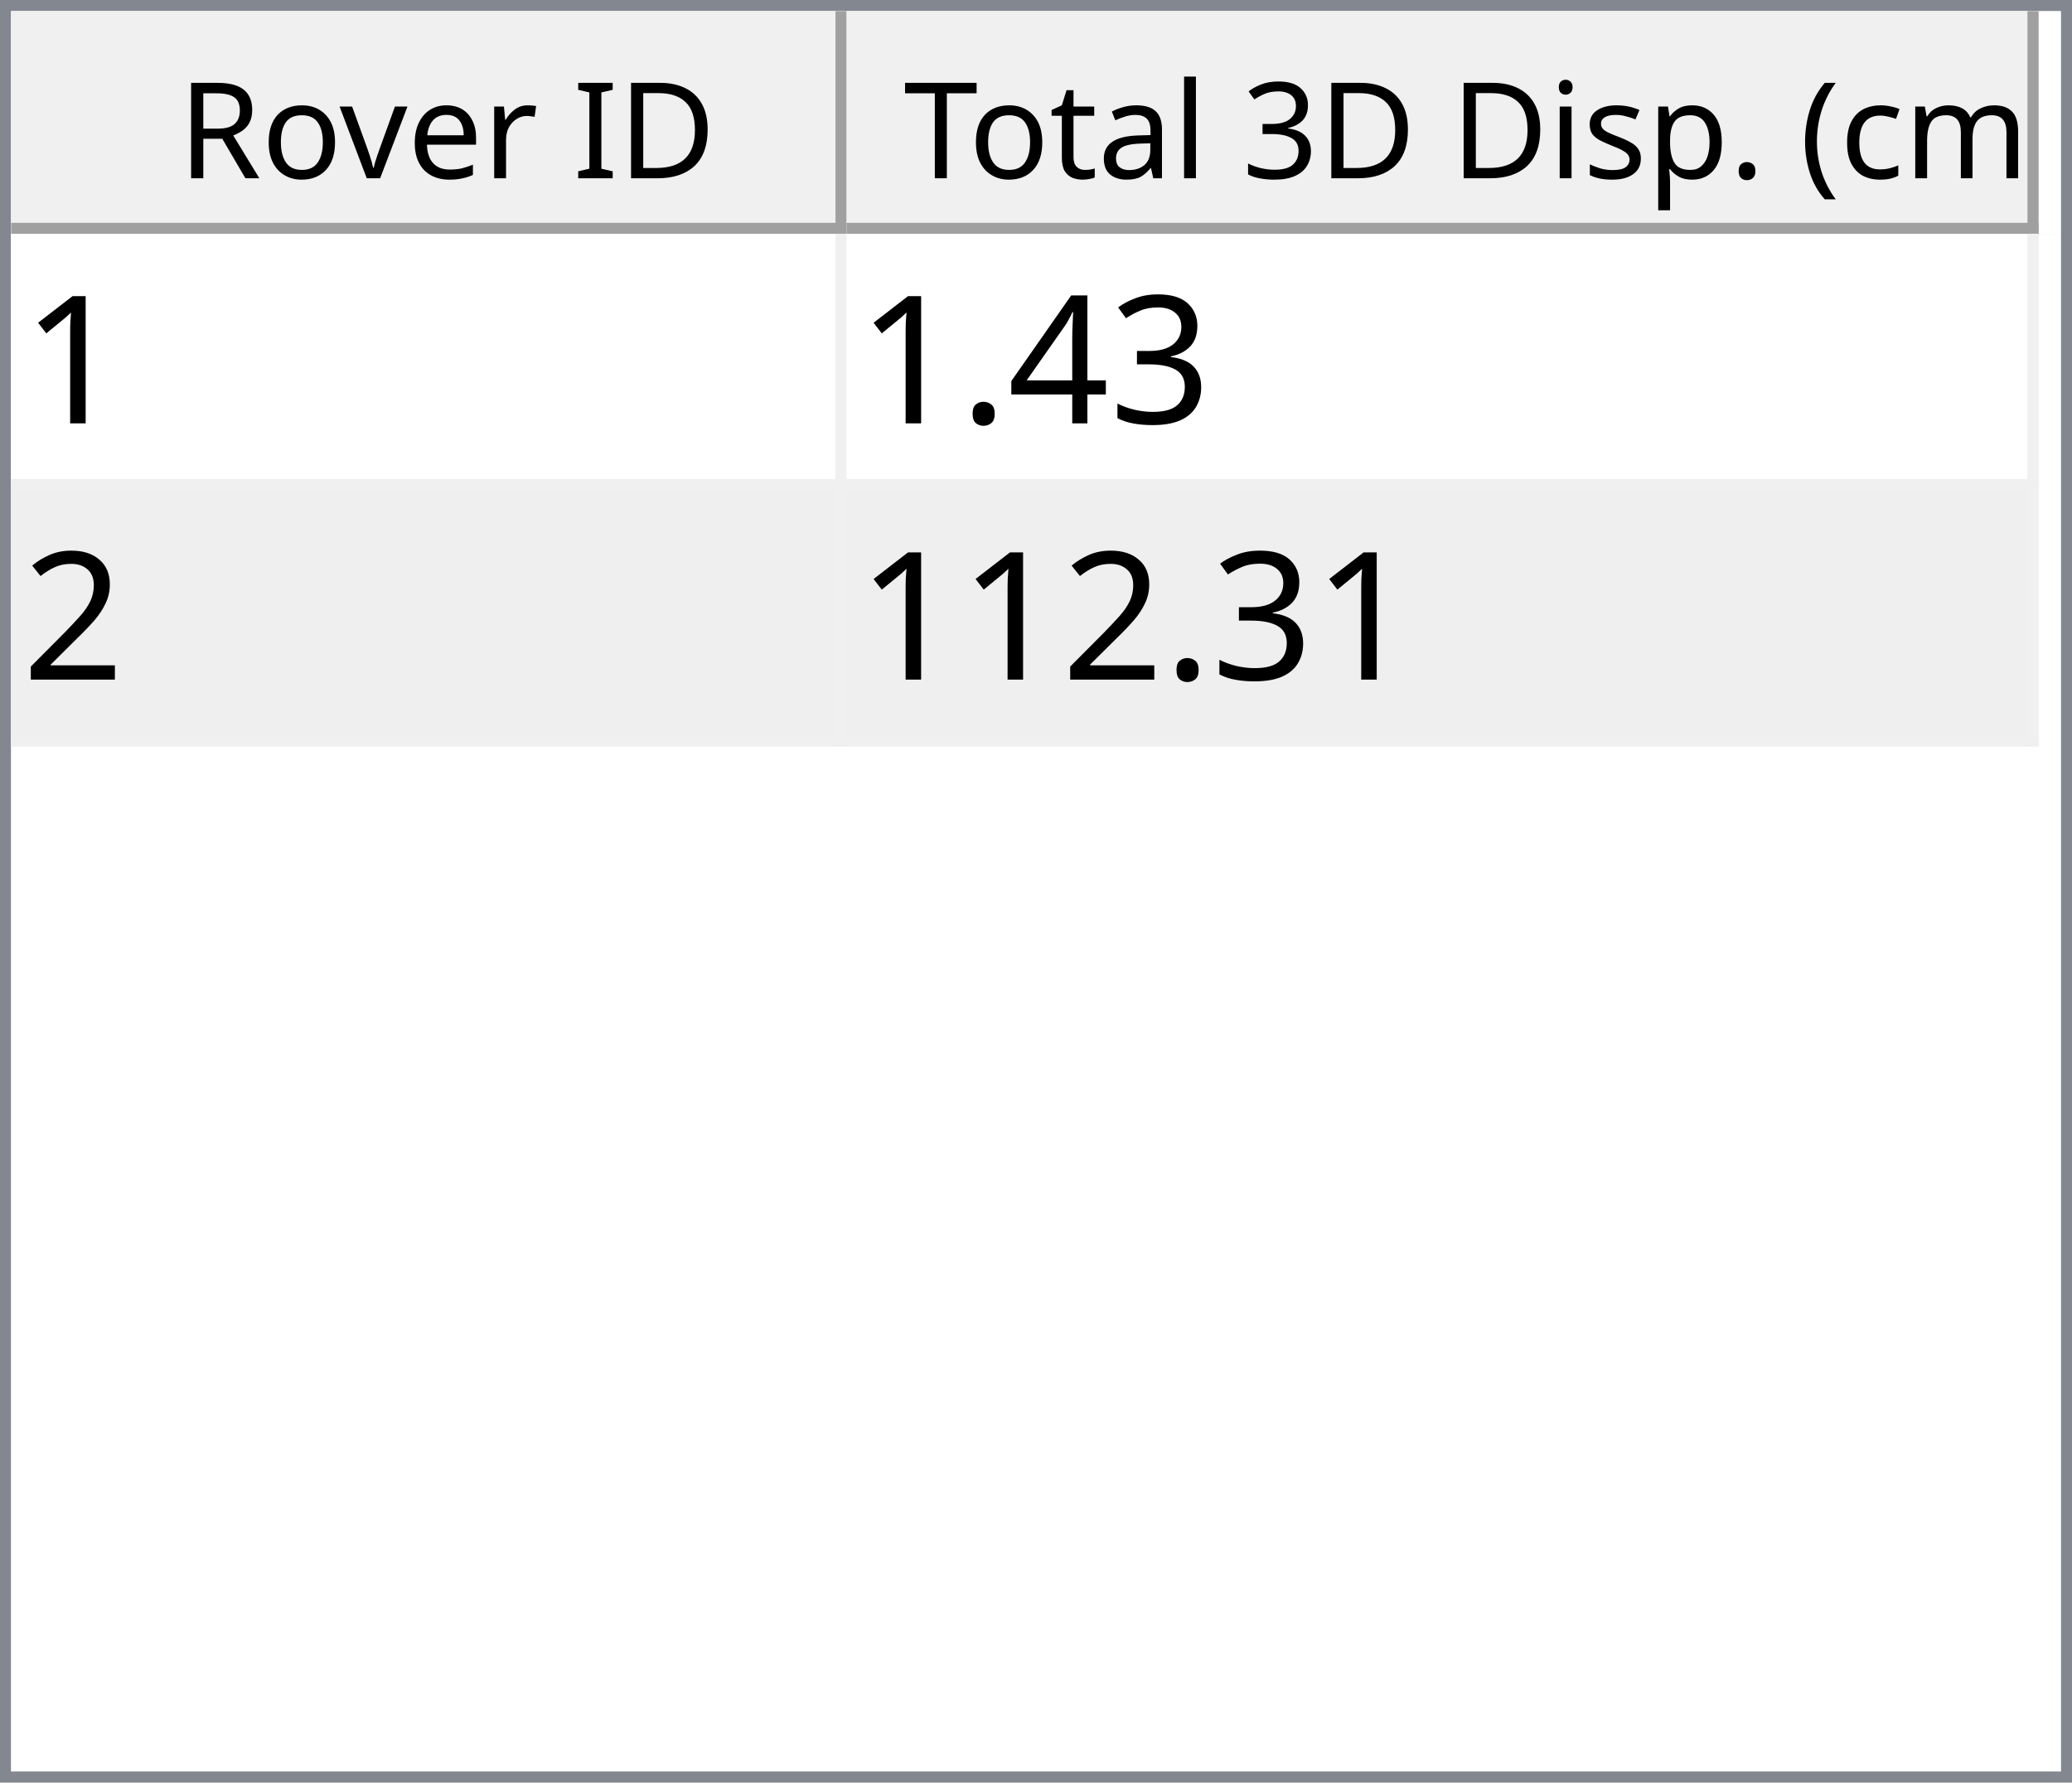
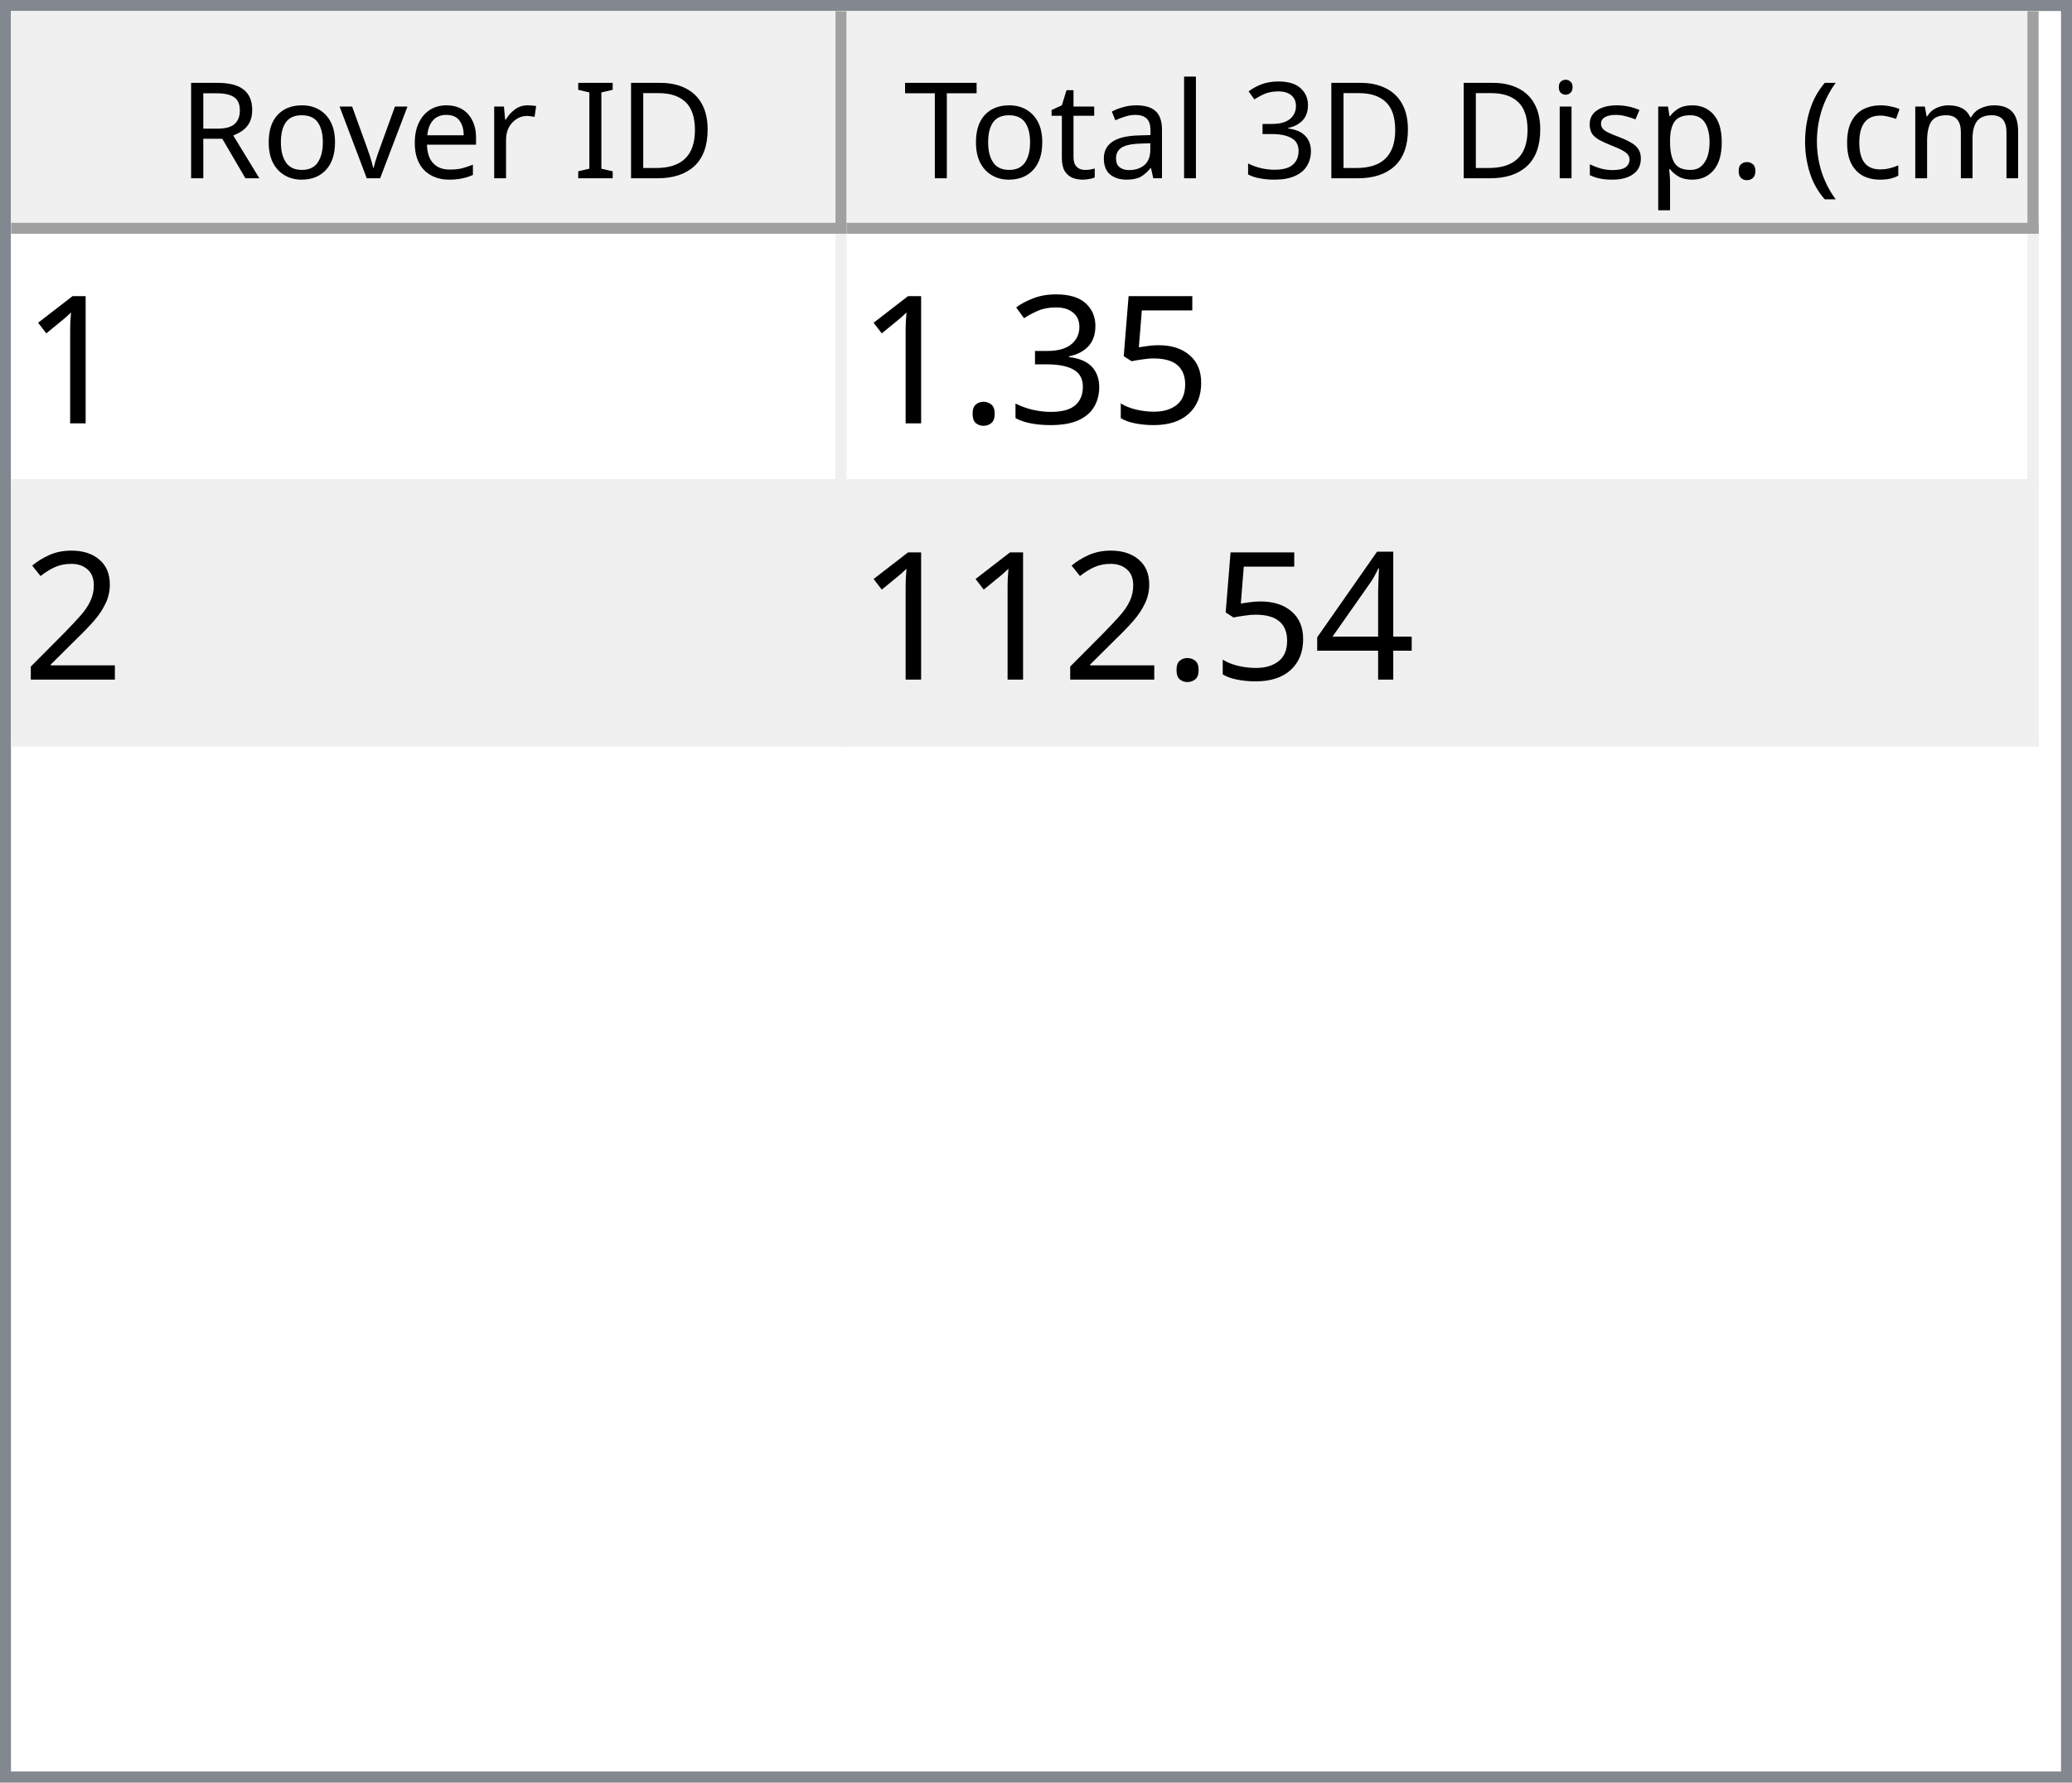
<svg xmlns="http://www.w3.org/2000/svg" style="fill-opacity:1; color-rendering:auto; color-interpolation:auto; text-rendering:auto; stroke:black; stroke-linecap:square; stroke-miterlimit:10; shape-rendering:auto; stroke-opacity:1; fill:black; stroke-dasharray:none; font-weight:normal; stroke-width:1; font-family:'Dialog'; font-style:normal; stroke-linejoin:miter; font-size:12px; stroke-dashoffset:0; image-rendering:auto;" width="186" height="160">
  <defs id="genericDefs" />
  <g>
    <defs id="defs1">
      <clipPath clipPathUnits="userSpaceOnUse" id="clipPath1">
        <path d="M0 0 L186 0 L186 160 L0 160 L0 0 Z" />
      </clipPath>
      <clipPath clipPathUnits="userSpaceOnUse" id="clipPath2">
        <path d="M0 0 L0 160 L186 160 L186 0 Z" />
      </clipPath>
      <clipPath clipPathUnits="userSpaceOnUse" id="clipPath3">
        <path d="M0 0 L0 20 L184 20 L184 0 Z" />
      </clipPath>
      <clipPath clipPathUnits="userSpaceOnUse" id="clipPath4">
        <path d="M0 0 L0 20 L75 20 L75 0 Z" />
      </clipPath>
      <clipPath clipPathUnits="userSpaceOnUse" id="clipPath5">
        <path d="M1 1 L1 19 L74 19 L74 1 Z" />
      </clipPath>
      <clipPath clipPathUnits="userSpaceOnUse" id="clipPath6">
        <path d="M0 0 L0 18 L73 18 L73 0 Z" />
      </clipPath>
      <clipPath clipPathUnits="userSpaceOnUse" id="clipPath7">
        <path d="M-0.5 -0.5 L-0.5 19.5 L74.5 19.5 L74.5 -0.5 Z" />
      </clipPath>
      <clipPath clipPathUnits="userSpaceOnUse" id="clipPath8">
        <path d="M0 0 L0 20 L107 20 L107 0 Z" />
      </clipPath>
      <clipPath clipPathUnits="userSpaceOnUse" id="clipPath9">
        <path d="M1 1 L1 19 L106 19 L106 1 Z" />
      </clipPath>
      <clipPath clipPathUnits="userSpaceOnUse" id="clipPath10">
        <path d="M0 0 L0 18 L105 18 L105 0 Z" />
      </clipPath>
      <clipPath clipPathUnits="userSpaceOnUse" id="clipPath11">
        <path d="M-0.5 -0.5 L-0.5 19.5 L106.5 19.5 L106.5 -0.5 Z" />
      </clipPath>
      <clipPath clipPathUnits="userSpaceOnUse" id="clipPath12">
        <path d="M0 0 L0 138 L184 138 L184 0 Z" />
      </clipPath>
      <clipPath clipPathUnits="userSpaceOnUse" id="clipPath13">
        <path d="M0 0 L0 46 L182 46 L182 0 Z" />
      </clipPath>
      <clipPath clipPathUnits="userSpaceOnUse" id="clipPath14">
        <path d="M-0.5 -0.5 L-0.5 45.5 L181.5 45.5 L181.5 -0.5 Z" />
      </clipPath>
      <clipPath clipPathUnits="userSpaceOnUse" id="clipPath15">
        <path d="M0 0 L0 22 L74 22 L74 0 Z" />
      </clipPath>
      <clipPath clipPathUnits="userSpaceOnUse" id="clipPath16">
        <path d="M0 0 L0 22 L106 22 L106 0 Z" />
      </clipPath>
      <font horiz-adv-x="64.551" id="font1">
        <font-face ascent="107.91" descent="25.098" units-per-em="100" style="font-style:normal; font-family:Segoe UI; font-weight:normal;" />
        <missing-glyph horiz-adv-x="64.551" d="M8.109 0 L8.109 68.266 L56.453 68.266 L56.453 0 L8.109 0 ZM15.328 7.234 L49.219 7.234 L49.219 61.031 L15.328 61.031 L15.328 7.234 Z" />
        <glyph unicode="D" horiz-adv-x="70.117" d="M9.188 0 L9.188 70.016 L28.516 70.016 Q65.531 70.016 65.531 35.891 Q65.531 19.672 55.25 9.836 Q44.969 0 27.734 0 L9.188 0 ZM17.391 62.594 L17.391 7.422 L27.828 7.422 Q41.609 7.422 49.273 14.797 Q56.938 22.172 56.938 35.688 Q56.938 62.594 28.328 62.594 L17.391 62.594 Z" />
        <glyph unicode="I" horiz-adv-x="26.611" d="M17.391 0 L9.188 0 L9.188 70.016 L17.391 70.016 L17.391 0 Z" />
        <glyph unicode=" " horiz-adv-x="27.393" d="" />
        <glyph unicode="r" horiz-adv-x="34.766" d="M34.188 41.891 Q32.078 43.5 28.125 43.5 Q23 43.5 19.555 38.672 Q16.109 33.844 16.109 25.484 L16.109 0 L8.109 0 L8.109 50 L16.109 50 L16.109 39.703 L16.312 39.703 Q18.016 44.969 21.531 47.922 Q25.047 50.875 29.391 50.875 Q32.516 50.875 34.188 50.203 L34.188 41.891 Z" />
        <glyph unicode="e" horiz-adv-x="52.295" d="M48.297 23 L12.984 23 Q13.188 14.656 17.484 10.109 Q21.781 5.562 29.297 5.562 Q37.75 5.562 44.828 11.141 L44.828 3.609 Q38.234 -1.172 27.391 -1.172 Q16.797 -1.172 10.742 5.641 Q4.688 12.453 4.688 24.812 Q4.688 36.469 11.305 43.82 Q17.922 51.172 27.734 51.172 Q37.547 51.172 42.922 44.828 Q48.297 38.484 48.297 27.203 L48.297 23 ZM40.094 29.781 Q40.047 36.719 36.75 40.578 Q33.453 44.438 27.594 44.438 Q21.922 44.438 17.969 40.383 Q14.016 36.328 13.094 29.781 L40.094 29.781 Z" />
        <glyph unicode="v" horiz-adv-x="47.9" d="M47.406 50 L27.484 0 L19.625 0 L0.688 50 L9.469 50 L22.172 13.672 Q23.578 9.672 23.922 6.688 L24.125 6.688 Q24.609 10.453 25.688 13.484 L38.969 50 L47.406 50 Z" />
        <glyph unicode="o" horiz-adv-x="58.594" d="M29 -1.172 Q17.922 -1.172 11.305 5.836 Q4.688 12.844 4.688 24.422 Q4.688 37.016 11.57 44.094 Q18.453 51.172 30.172 51.172 Q41.359 51.172 47.633 44.289 Q53.906 37.406 53.906 25.203 Q53.906 13.234 47.141 6.031 Q40.375 -1.172 29 -1.172 ZM29.594 44.438 Q21.875 44.438 17.383 39.188 Q12.891 33.938 12.891 24.703 Q12.891 15.828 17.43 10.695 Q21.969 5.562 29.594 5.562 Q37.359 5.562 41.531 10.594 Q45.703 15.625 45.703 24.906 Q45.703 34.281 41.531 39.359 Q37.359 44.438 29.594 44.438 Z" />
        <glyph unicode="R" horiz-adv-x="59.814" d="M59.375 0 L49.609 0 L37.891 19.625 Q36.281 22.359 34.766 24.289 Q33.25 26.219 31.664 27.438 Q30.078 28.656 28.25 29.219 Q26.422 29.781 24.125 29.781 L17.391 29.781 L17.391 0 L9.188 0 L9.188 70.016 L30.078 70.016 Q34.672 70.016 38.555 68.867 Q42.438 67.719 45.289 65.375 Q48.141 63.031 49.758 59.547 Q51.375 56.062 51.375 51.375 Q51.375 47.703 50.273 44.656 Q49.172 41.609 47.148 39.211 Q45.125 36.812 42.266 35.133 Q39.406 33.453 35.844 32.516 L35.844 32.328 Q37.594 31.547 38.891 30.547 Q40.188 29.547 41.359 28.18 Q42.531 26.812 43.68 25.078 Q44.828 23.344 46.234 21.047 L59.375 0 ZM17.391 62.594 L17.391 37.203 L28.516 37.203 Q31.594 37.203 34.203 38.133 Q36.812 39.062 38.719 40.797 Q40.625 42.531 41.703 45.047 Q42.781 47.562 42.781 50.688 Q42.781 56.297 39.141 59.445 Q35.5 62.594 28.609 62.594 L17.391 62.594 Z" />
        <glyph unicode=")" horiz-adv-x="30.176" d="M8.297 -15.922 L1.172 -15.922 Q16.406 2.344 16.406 26.812 Q16.406 51.469 1.078 70.016 L8.297 70.016 Q23.531 52.156 23.531 26.703 Q23.531 1.375 8.297 -15.922 Z" />
        <glyph unicode="m" horiz-adv-x="86.133" d="M79.109 0 L71.094 0 L71.094 28.719 Q71.094 37.016 68.531 40.727 Q65.969 44.438 59.906 44.438 Q54.781 44.438 51.195 39.75 Q47.609 35.062 47.609 28.516 L47.609 0 L39.594 0 L39.594 29.688 Q39.594 44.438 28.219 44.438 Q22.953 44.438 19.531 40.016 Q16.109 35.594 16.109 28.516 L16.109 0 L8.109 0 L8.109 50 L16.109 50 L16.109 42.094 L16.312 42.094 Q21.625 51.172 31.844 51.172 Q36.969 51.172 40.773 48.312 Q44.578 45.453 46 40.828 Q51.562 51.172 62.594 51.172 Q79.109 51.172 79.109 30.812 L79.109 0 Z" />
        <glyph unicode="c" horiz-adv-x="46.191" d="M42.188 2.297 Q36.422 -1.172 28.516 -1.172 Q17.828 -1.172 11.258 5.789 Q4.688 12.75 4.688 23.828 Q4.688 36.188 11.766 43.68 Q18.844 51.172 30.672 51.172 Q37.25 51.172 42.281 48.734 L42.281 40.531 Q36.719 44.438 30.375 44.438 Q22.703 44.438 17.797 38.945 Q12.891 33.453 12.891 24.516 Q12.891 15.719 17.508 10.641 Q22.125 5.562 29.891 5.562 Q36.422 5.562 42.188 9.906 L42.188 2.297 Z" />
        <glyph unicode="(" horiz-adv-x="30.176" d="M29.109 -15.922 L21.969 -15.922 Q6.844 1.375 6.844 26.703 Q6.844 52.156 21.969 70.016 L29.203 70.016 Q13.875 51.469 13.875 26.812 Q13.875 2.344 29.109 -15.922 Z" />
        <glyph unicode="." horiz-adv-x="21.68" d="M10.891 -1.078 Q8.641 -1.078 7.055 0.539 Q5.469 2.156 5.469 4.391 Q5.469 6.641 7.055 8.273 Q8.641 9.906 10.891 9.906 Q13.188 9.906 14.797 8.273 Q16.406 6.641 16.406 4.391 Q16.406 2.156 14.797 0.539 Q13.188 -1.078 10.891 -1.078 Z" />
        <glyph unicode="p" horiz-adv-x="58.789" d="M16.312 7.234 L16.109 7.234 L16.109 -23 L8.109 -23 L8.109 50 L16.109 50 L16.109 41.219 L16.312 41.219 Q22.219 51.172 33.594 51.172 Q43.266 51.172 48.688 44.461 Q54.109 37.75 54.109 26.469 Q54.109 13.922 48 6.375 Q41.891 -1.172 31.297 -1.172 Q21.578 -1.172 16.312 7.234 ZM16.109 27.391 L16.109 20.406 Q16.109 14.203 20.141 9.883 Q24.172 5.562 30.375 5.562 Q37.641 5.562 41.773 11.133 Q45.906 16.703 45.906 26.609 Q45.906 34.969 42.047 39.703 Q38.188 44.438 31.594 44.438 Q24.609 44.438 20.359 39.578 Q16.109 34.719 16.109 27.391 Z" />
        <glyph unicode="s" horiz-adv-x="42.432" d="M5.078 1.812 L5.078 10.406 Q11.625 5.562 19.484 5.562 Q30.031 5.562 30.031 12.594 Q30.031 14.594 29.125 15.992 Q28.219 17.391 26.68 18.461 Q25.141 19.531 23.07 20.383 Q21 21.234 18.609 22.172 Q15.281 23.484 12.766 24.828 Q10.25 26.172 8.57 27.859 Q6.891 29.547 6.031 31.695 Q5.172 33.844 5.172 36.719 Q5.172 40.234 6.789 42.945 Q8.406 45.656 11.086 47.484 Q13.766 49.312 17.211 50.242 Q20.656 51.172 24.312 51.172 Q30.812 51.172 35.938 48.922 L35.938 40.828 Q30.422 44.438 23.25 44.438 Q21 44.438 19.195 43.922 Q17.391 43.406 16.094 42.477 Q14.797 41.547 14.086 40.258 Q13.375 38.969 13.375 37.406 Q13.375 35.453 14.086 34.133 Q14.797 32.812 16.164 31.789 Q17.531 30.766 19.484 29.938 Q21.438 29.109 23.922 28.125 Q27.25 26.859 29.883 25.516 Q32.516 24.172 34.375 22.484 Q36.234 20.797 37.234 18.602 Q38.234 16.406 38.234 13.375 Q38.234 9.672 36.602 6.938 Q34.969 4.203 32.234 2.398 Q29.5 0.594 25.93 -0.289 Q22.359 -1.172 18.453 -1.172 Q10.75 -1.172 5.078 1.812 Z" />
        <glyph unicode="i" horiz-adv-x="24.219" d="M12.203 62.703 Q10.062 62.703 8.547 64.164 Q7.031 65.625 7.031 67.875 Q7.031 70.125 8.547 71.609 Q10.062 73.094 12.203 73.094 Q14.406 73.094 15.945 71.609 Q17.484 70.125 17.484 67.875 Q17.484 65.719 15.945 64.211 Q14.406 62.703 12.203 62.703 ZM16.109 0 L8.109 0 L8.109 50 L16.109 50 L16.109 0 Z" />
        <glyph unicode="3" horiz-adv-x="53.906" d="M46.531 19.828 Q46.531 15.094 44.75 11.211 Q42.969 7.328 39.719 4.57 Q36.469 1.812 31.93 0.297 Q27.391 -1.219 21.922 -1.219 Q11.922 -1.219 6 2.594 L6 11.188 Q13.094 5.609 22.219 5.609 Q25.875 5.609 28.828 6.539 Q31.781 7.469 33.906 9.227 Q36.031 10.984 37.18 13.477 Q38.328 15.969 38.328 19.094 Q38.328 32.812 18.797 32.812 L12.984 32.812 L12.984 39.594 L18.5 39.594 Q35.797 39.594 35.797 52.484 Q35.797 64.406 22.609 64.406 Q15.188 64.406 8.688 59.422 L8.688 67.188 Q15.375 71.188 24.609 71.188 Q29 71.188 32.57 69.969 Q36.141 68.75 38.68 66.555 Q41.219 64.359 42.609 61.281 Q44 58.203 44 54.5 Q44 40.672 30.031 36.719 L30.031 36.531 Q33.594 36.141 36.625 34.797 Q39.656 33.453 41.852 31.305 Q44.047 29.156 45.289 26.25 Q46.531 23.344 46.531 19.828 Z" />
        <glyph unicode="l" horiz-adv-x="24.219" d="M16.109 0 L8.109 0 L8.109 74.031 L16.109 74.031 L16.109 0 Z" />
        <glyph unicode="a" horiz-adv-x="50.879" d="M43.891 0 L35.891 0 L35.891 7.812 L35.688 7.812 Q30.469 -1.172 20.312 -1.172 Q12.844 -1.172 8.617 2.781 Q4.391 6.734 4.391 13.281 Q4.391 27.297 20.906 29.594 L35.891 31.688 Q35.891 44.438 25.594 44.438 Q16.547 44.438 9.281 38.281 L9.281 46.484 Q16.656 51.172 26.266 51.172 Q43.891 51.172 43.891 32.516 L43.891 0 ZM35.891 25.297 L23.828 23.641 Q18.266 22.859 15.43 20.875 Q12.594 18.891 12.594 13.875 Q12.594 10.203 15.211 7.883 Q17.828 5.562 22.172 5.562 Q28.125 5.562 32.008 9.742 Q35.891 13.922 35.891 20.312 L35.891 25.297 Z" />
        <glyph unicode="t" horiz-adv-x="33.887" d="M31.297 0.484 Q28.469 -1.078 23.828 -1.078 Q10.688 -1.078 10.688 13.578 L10.688 43.172 L2.094 43.172 L2.094 50 L10.688 50 L10.688 62.203 L18.703 64.797 L18.703 50 L31.297 50 L31.297 43.172 L18.703 43.172 L18.703 14.984 Q18.703 9.969 20.414 7.82 Q22.125 5.672 26.078 5.672 Q29.109 5.672 31.297 7.328 L31.297 0.484 Z" />
        <glyph unicode="T" horiz-adv-x="52.393" d="M50.594 62.594 L30.375 62.594 L30.375 0 L22.172 0 L22.172 62.594 L2 62.594 L2 70.016 L50.594 70.016 L50.594 62.594 Z" />
      </font>
      <font horiz-adv-x="75.0" id="font2">
        <font-face ascent="100.537" descent="21.973" units-per-em="100" style="font-style:normal; font-family:sans-serif; font-weight:normal;" />
        <missing-glyph horiz-adv-x="75.0" d="M12.5 0 L12.5 62.5 L62.5 62.5 L62.5 0 L12.5 0 ZM14.062 1.562 L60.938 1.562 L60.938 60.938 L14.062 60.938 L14.062 1.562 Z" />
        <glyph unicode="1" horiz-adv-x="55.615" d="M37.25 0 L28.469 0 L28.469 56 Q25.297 52.984 20.141 49.953 Q14.984 46.922 10.891 45.406 L10.891 53.906 Q18.266 57.375 23.781 62.305 Q29.297 67.234 31.594 71.875 L37.25 71.875 L37.25 0 Z" />
+         <glyph unicode="5" horiz-adv-x="55.615" d="M4.156 18.75 L13.375 19.531 Q14.406 12.797 18.141 9.398 Q21.875 6 27.156 6 Q33.5 6 37.891 10.789 Q42.281 15.578 42.281 23.484 Q42.281 31 38.062 35.352 Q33.844 39.703 27 39.703 Q22.75 39.703 19.336 37.773 Q15.922 35.844 13.969 32.766 L5.719 33.844 L12.641 70.609 L48.25 70.609 L48.25 62.203 L19.672 62.203 L15.828 42.969 Q22.266 47.469 29.344 47.469 Q38.719 47.469 45.164 40.969 Q51.609 34.469 51.609 24.266 Q51.609 14.547 45.953 7.469 Q39.062 -1.219 27.156 -1.219 Q17.391 -1.219 11.211 4.25 Q5.031 9.719 4.156 18.75 Z" />
        <glyph unicode="3" horiz-adv-x="55.615" d="M4.203 18.891 L12.984 20.062 Q14.5 12.594 18.141 9.297 Q21.781 6 27 6 Q33.203 6 37.477 10.297 Q41.75 14.594 41.75 20.953 Q41.75 27 37.797 30.93 Q33.844 34.859 27.734 34.859 Q25.25 34.859 21.531 33.891 L22.516 41.609 Q23.391 41.5 23.922 41.5 Q29.547 41.5 34.039 44.43 Q38.531 47.359 38.531 53.469 Q38.531 58.297 35.258 61.477 Q31.984 64.656 26.812 64.656 Q21.688 64.656 18.266 61.43 Q14.844 58.203 13.875 51.766 L5.078 53.328 Q6.688 62.156 12.398 67.016 Q18.109 71.875 26.609 71.875 Q32.469 71.875 37.398 69.359 Q42.328 66.844 44.945 62.5 Q47.562 58.156 47.562 53.266 Q47.562 48.641 45.07 44.828 Q42.578 41.016 37.703 38.766 Q44.047 37.312 47.562 32.695 Q51.078 28.078 51.078 21.141 Q51.078 11.766 44.242 5.25 Q37.406 -1.266 26.953 -1.266 Q17.531 -1.266 11.305 4.352 Q5.078 9.969 4.203 18.891 Z" />
-         <glyph unicode="4" horiz-adv-x="55.615" d="M32.328 0 L32.328 17.141 L1.266 17.141 L1.266 25.203 L33.938 71.578 L41.109 71.578 L41.109 25.203 L50.781 25.203 L50.781 17.141 L41.109 17.141 L41.109 0 L32.328 0 ZM32.328 25.203 L32.328 57.469 L9.906 25.203 L32.328 25.203 Z" />
        <glyph unicode="." horiz-adv-x="27.783" d="M9.078 0 L9.078 10.016 L19.094 10.016 L19.094 0 L9.078 0 Z" />
        <glyph unicode="2" horiz-adv-x="55.615" d="M50.344 8.453 L50.344 0 L3.031 0 Q2.938 3.172 4.047 6.109 Q5.859 10.938 9.836 15.625 Q13.812 20.312 21.344 26.469 Q33.016 36.031 37.117 41.625 Q41.219 47.219 41.219 52.203 Q41.219 57.422 37.477 61.008 Q33.734 64.594 27.734 64.594 Q21.391 64.594 17.578 60.789 Q13.766 56.984 13.719 50.25 L4.688 51.172 Q5.609 61.281 11.664 66.578 Q17.719 71.875 27.938 71.875 Q38.234 71.875 44.242 66.164 Q50.25 60.453 50.25 52 Q50.25 47.703 48.492 43.555 Q46.734 39.406 42.656 34.812 Q38.578 30.219 29.109 22.219 Q21.188 15.578 18.945 13.211 Q16.703 10.844 15.234 8.453 L50.344 8.453 Z" />
+         <glyph unicode="4" horiz-adv-x="55.615" d="M32.328 0 L32.328 17.141 L1.266 17.141 L1.266 25.203 L33.938 71.578 L41.109 71.578 L41.109 25.203 L50.781 25.203 L50.781 17.141 L41.109 17.141 L41.109 0 L32.328 0 ZM32.328 25.203 L32.328 57.469 L9.906 25.203 L32.328 25.203 Z" />
      </font>
    </defs>
    <g style="fill:white; stroke:white;">
      <rect x="0" y="0" width="186" style="clip-path:url(#clipPath1); stroke:none;" height="160" />
    </g>
    <g style="fill:white; text-rendering:optimizeSpeed; color-rendering:optimizeSpeed; image-rendering:optimizeSpeed; shape-rendering:crispEdges; stroke:white; color-interpolation:sRGB;">
      <rect x="0" width="186" height="160" y="0" style="stroke:none;" />
      <path style="stroke:none;" d="M0 160 L186 160 L186 0 L0 0 Z" />
    </g>
    <g style="fill:rgb(240,240,240); font-family:'Segoe UI'; stroke:rgb(240,240,240);">
      <rect x="0" y="0" width="186" style="clip-path:url(#clipPath2); stroke:none;" height="160" />
    </g>
    <g style="fill:rgb(130,135,144); font-family:'Segoe UI'; stroke:rgb(130,135,144);">
      <path d="M0 0 L186 0 L186 160 L0 160 L0 0 ZM1 1 L185 1 L185 159 L1 159 L1 1 Z" style="fill-rule:evenodd; clip-path:url(#clipPath2); stroke:none;" />
    </g>
    <g style="fill:white; font-family:'Segoe UI'; stroke:white;" transform="translate(1,1)">
      <rect x="0" y="0" width="184" style="clip-path:url(#clipPath3); stroke:none;" height="20" />
    </g>
    <g style="fill:rgb(240,240,240); font-family:'Segoe UI'; stroke:rgb(240,240,240);" transform="translate(1,1)">
      <rect x="0" y="0" width="75" style="clip-path:url(#clipPath4); stroke:none;" height="20" />
    </g>
    <g style="font-family:'Segoe UI';" transform="translate(2,2)">
      <text x="14" xml:space="preserve" y="14" style="clip-path:url(#clipPath6); stroke:none;">Rover ID</text>
    </g>
    <g style="fill:rgb(160,160,160); font-family:'Segoe UI'; stroke:rgb(160,160,160); stroke-linejoin:bevel;" transform="translate(1.5,1.5)">
      <line x1="74" x2="74" y1="0" style="fill:none; clip-path:url(#clipPath7);" y2="19" />
    </g>
    <g style="fill:rgb(160,160,160); font-family:'Segoe UI'; stroke:rgb(160,160,160); stroke-linejoin:bevel;" transform="matrix(1,0,0,1,1,1) translate(0.5,0.5)">
      <line x1="0" x2="74" y1="19" style="fill:none; clip-path:url(#clipPath7);" y2="19" />
    </g>
    <g style="fill:rgb(240,240,240); font-family:'Segoe UI'; stroke:rgb(240,240,240);" transform="translate(76,1)">
      <rect x="0" y="0" width="107" style="clip-path:url(#clipPath8); stroke:none;" height="20" />
    </g>
    <g style="font-family:'Segoe UI';" transform="translate(77,2)">
      <text x="1" xml:space="preserve" y="14" style="clip-path:url(#clipPath10); stroke:none;"> Total 3D Disp. (cm)</text>
    </g>
    <g style="fill:rgb(160,160,160); font-family:'Segoe UI'; stroke:rgb(160,160,160); stroke-linejoin:bevel;" transform="translate(76.5,1.5)">
      <line x1="106" x2="106" y1="0" style="fill:none; clip-path:url(#clipPath11);" y2="19" />
    </g>
    <g style="fill:rgb(160,160,160); font-family:'Segoe UI'; stroke:rgb(160,160,160); stroke-linejoin:bevel;" transform="matrix(1,0,0,1,76,1) translate(0.5,0.5)">
      <line x1="0" x2="106" y1="19" style="fill:none; clip-path:url(#clipPath11);" y2="19" />
    </g>
    <g style="fill:white; font-family:'Segoe UI'; stroke:white;" transform="translate(1,21)">
      <rect x="0" y="0" width="184" style="clip-path:url(#clipPath12); stroke:none;" height="138" />
    </g>
    <g style="fill:rgb(240,240,240); font-size:16px; font-family:sans-serif; stroke:rgb(240,240,240);" transform="translate(1,21)">
      <rect x="0" y="0" width="182" style="clip-path:url(#clipPath13); stroke:none;" height="46" />
      <line transform="translate(0.5,0.5)" x1="0" x2="181" y1="22" style="clip-path:url(#clipPath14); fill:none; stroke-linejoin:bevel;" y2="22" />
    </g>
    <g transform="matrix(1,0,0,1,1,21) translate(0.5,0.5)" style="fill:rgb(240,240,240); font-size:16px; font-family:sans-serif; stroke:rgb(240,240,240); stroke-linejoin:bevel;">
      <line x1="0" x2="181" y1="45" style="fill:none; clip-path:url(#clipPath14);" y2="45" />
    </g>
    <g transform="matrix(1,0,0,1,1,21) translate(0.5,0.5)" style="fill:rgb(240,240,240); font-size:16px; font-family:sans-serif; stroke:rgb(240,240,240); stroke-linejoin:bevel;">
      <line x1="74" x2="74" y1="0" style="fill:none; clip-path:url(#clipPath14);" y2="45" />
    </g>
    <g transform="matrix(1,0,0,1,1,21) translate(0.5,0.5)" style="fill:rgb(240,240,240); font-size:16px; font-family:sans-serif; stroke:rgb(240,240,240); stroke-linejoin:bevel;">
      <line x1="181" x2="181" y1="0" style="fill:none; clip-path:url(#clipPath14);" y2="45" />
    </g>
    <g style="fill:white; font-size:16px; font-family:sans-serif; stroke:white;" transform="matrix(1,0,0,1,1,21)">
      <rect x="0" y="0" width="74" style="clip-path:url(#clipPath15); stroke:none;" height="22" />
      <text x="1" y="17" style="fill:black; clip-path:url(#clipPath15); stroke:none;" xml:space="preserve">1</text>
    </g>
    <g style="fill:white; font-size:16px; font-family:sans-serif; stroke:white;" transform="matrix(1,0,0,1,1,21) translate(75,0)">
      <rect x="0" y="0" width="106" style="clip-path:url(#clipPath16); stroke:none;" height="22" />
-       <text x="1" y="17" style="fill:black; clip-path:url(#clipPath16); stroke:none;" xml:space="preserve">1.43</text>
+       <text x="1" y="17" style="fill:black; clip-path:url(#clipPath16); stroke:none;" xml:space="preserve">1.35</text>
    </g>
    <g style="fill:rgb(239,239,239); font-size:16px; font-family:sans-serif; stroke:rgb(239,239,239);" transform="matrix(1,0,0,1,1,21) translate(0,23)">
      <rect x="0" y="0" width="74" style="clip-path:url(#clipPath15); stroke:none;" height="22" />
      <text x="1" y="17" style="fill:black; clip-path:url(#clipPath15); stroke:none;" xml:space="preserve">2</text>
    </g>
    <g style="fill:rgb(239,239,239); font-size:16px; font-family:sans-serif; stroke:rgb(239,239,239);" transform="matrix(1,0,0,1,1,21) translate(75,23)">
      <rect x="0" y="0" width="106" style="clip-path:url(#clipPath16); stroke:none;" height="22" />
-       <text x="1" y="17" style="fill:black; clip-path:url(#clipPath16); stroke:none;" xml:space="preserve">112.31</text>
+       <text x="1" y="17" style="fill:black; clip-path:url(#clipPath16); stroke:none;" xml:space="preserve">112.54</text>
    </g>
  </g>
</svg>
